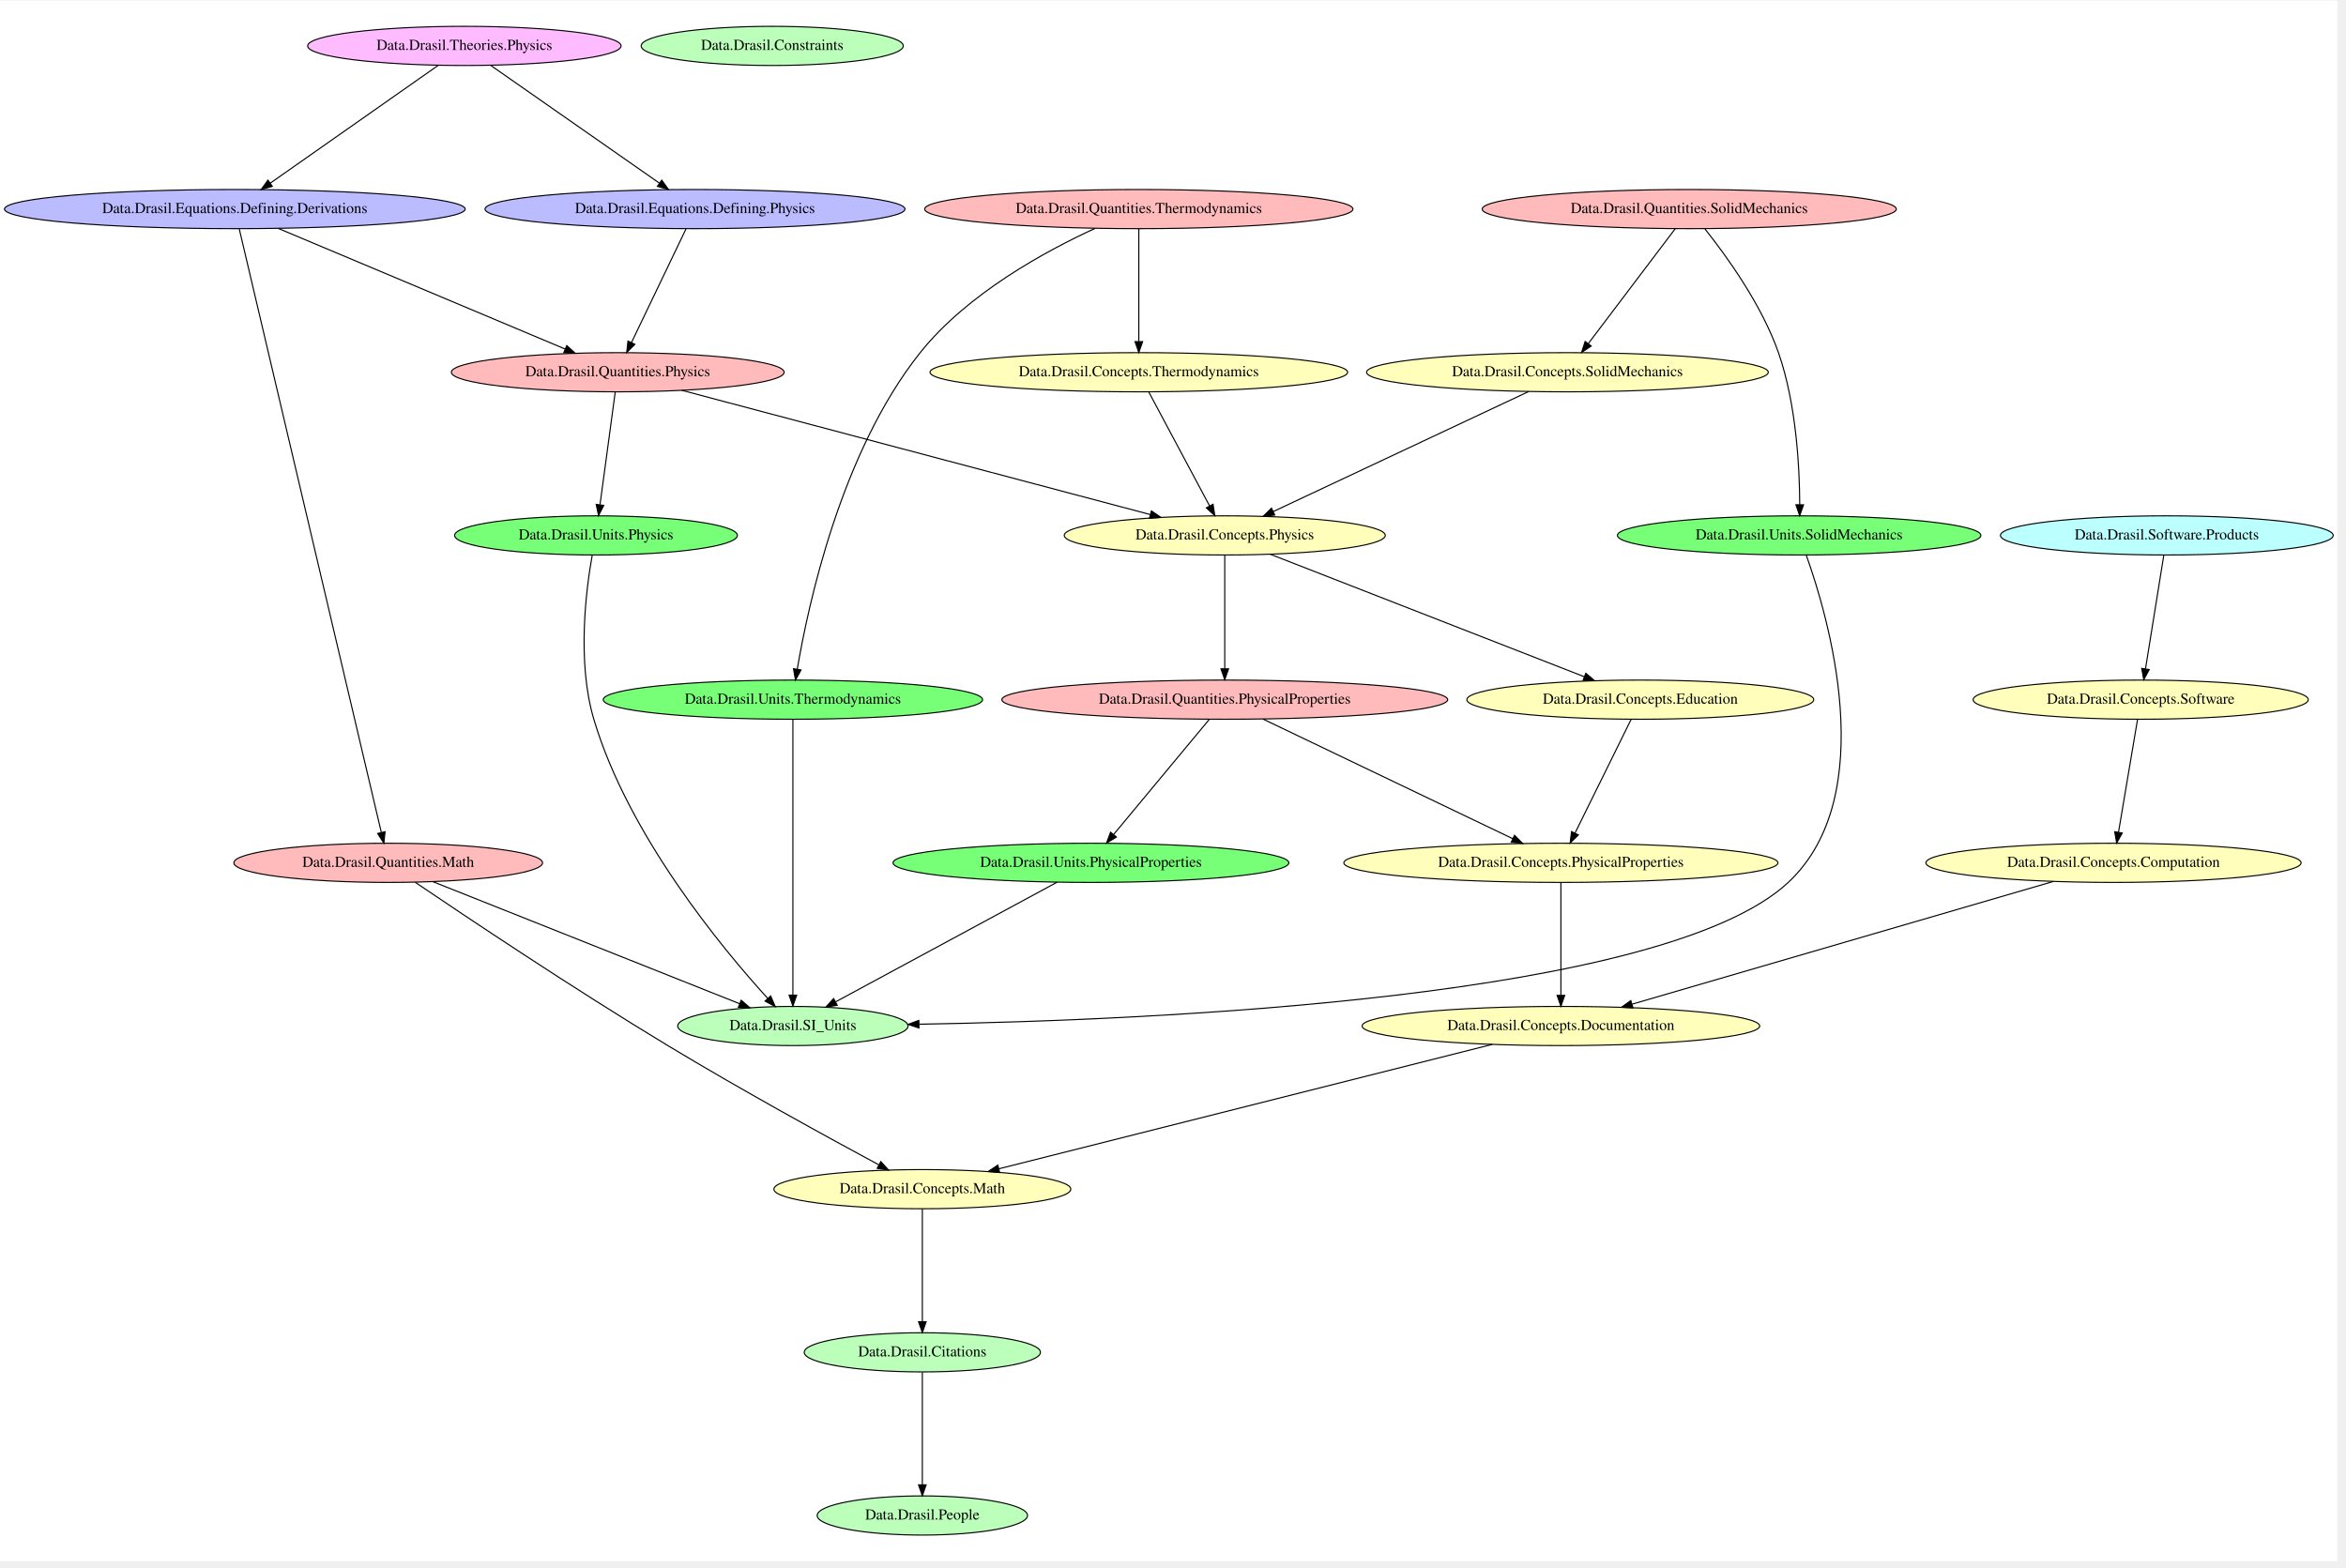
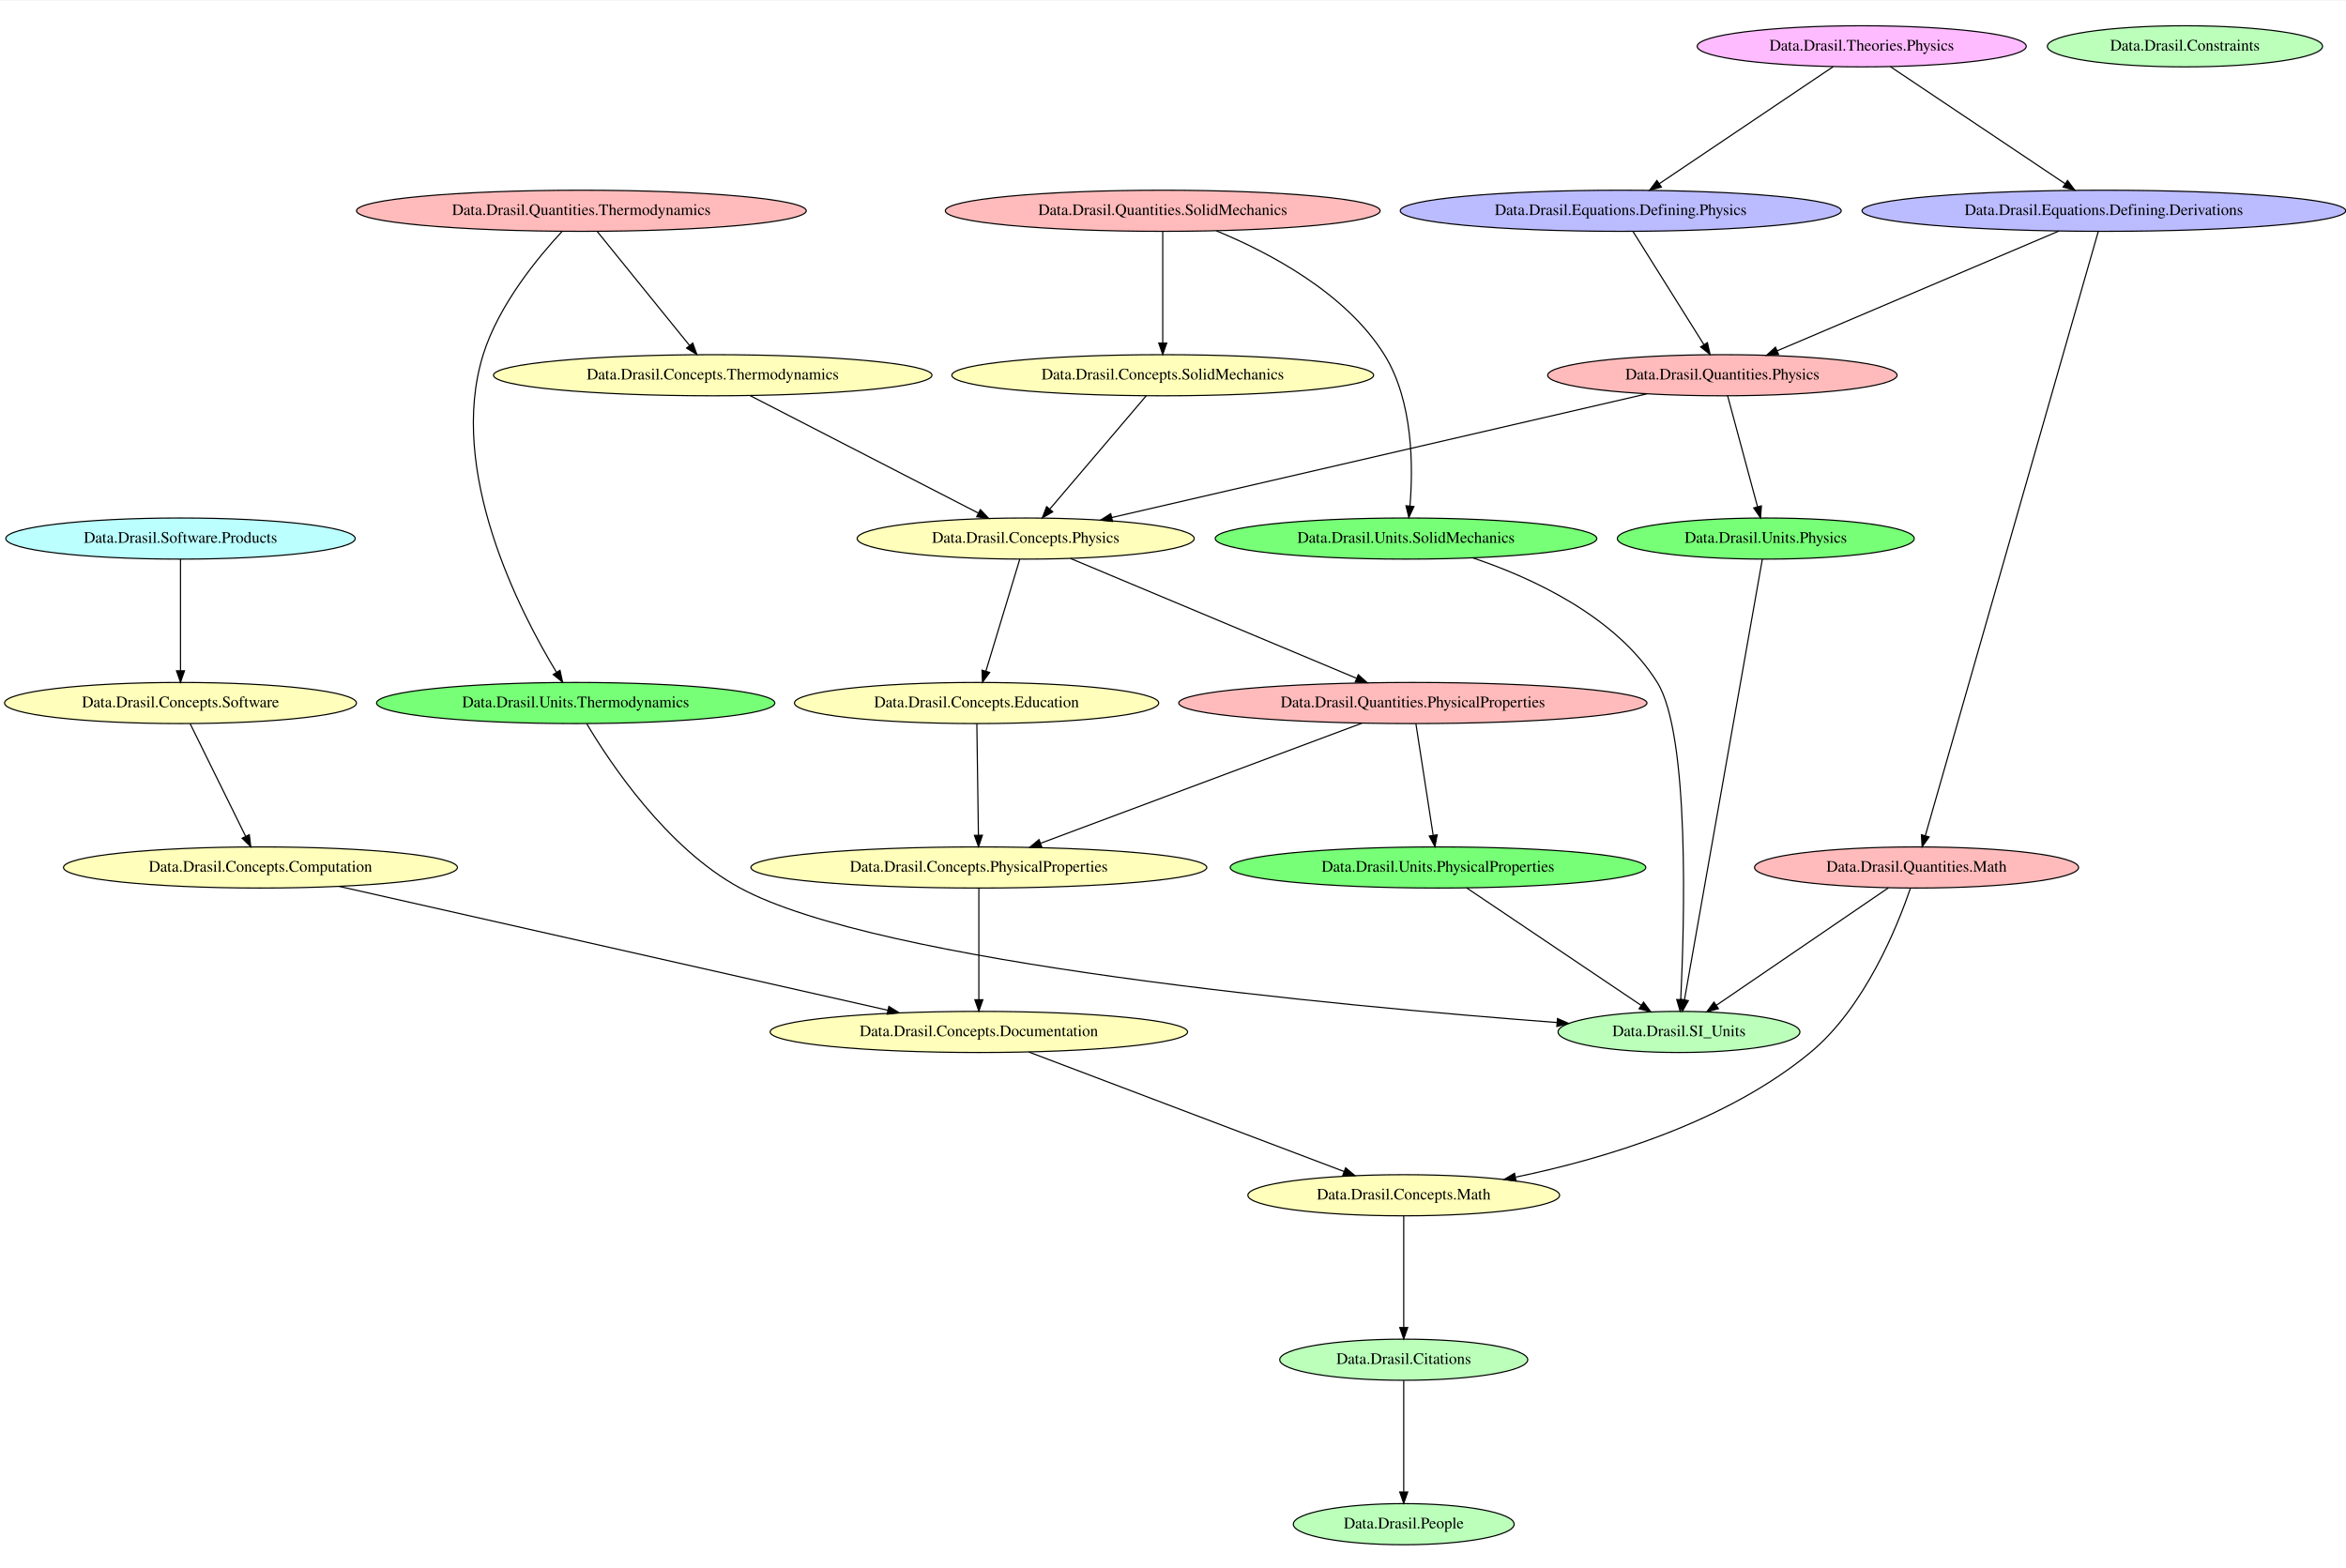
- <svg xmlns="http://www.w3.org/2000/svg" width="431pt" height="288pt" viewBox="0.00 0.00 431.32 288.00">
-   <g id="graph0" class="graph" transform="scale(0.2 0.2) rotate(0) translate(4 1430.67)">
-     <polygon fill="white" stroke="transparent" points="-4,4 -4,-1430.67 2144.62,-1430.67 2144.62,4 -4,4" />
+ <svg xmlns="http://www.w3.org/2000/svg" width="431pt" height="288pt" viewBox="0.00 0.00 431.35 288.00">
+   <g id="graph0" class="graph" transform="scale(0.21 0.21) rotate(0) translate(4 1370)">
+     <polygon fill="white" stroke="transparent" points="-4,4 -4,-1370 2053.92,-1370 2053.92,4 -4,4" />
    <g id="node1" class="node">
-       <ellipse fill="#bbffbb" stroke="black" cx="843.88" cy="-38" rx="96.68" ry="18" />
-       <text text-anchor="middle" x="843.88" y="-34.3" font-family="Times,serif" font-size="14.00">Data.Drasil.People</text>
+       <ellipse fill="#bbffbb" stroke="black" cx="1466.04" cy="-467" rx="105.88" ry="18" />
+       <text text-anchor="middle" x="1466.04" y="-463.3" font-family="Times,serif" font-size="14.00">Data.Drasil.SI_Units</text>
    </g>
    <g id="node2" class="node">
-       <ellipse fill="#bbffbb" stroke="black" cx="843.88" cy="-188" rx="108.58" ry="18" />
-       <text text-anchor="middle" x="843.88" y="-184.3" font-family="Times,serif" font-size="14.00">Data.Drasil.Citations</text>
+       <ellipse fill="#bbffbb" stroke="black" cx="1909.04" cy="-1330" rx="120.48" ry="18" />
+       <text text-anchor="middle" x="1909.04" y="-1326.3" font-family="Times,serif" font-size="14.00">Data.Drasil.Constraints</text>
+     </g>
+     <g id="node3" class="node">
+       <ellipse fill="#bbffbb" stroke="black" cx="1225.04" cy="-36" rx="96.68" ry="18" />
+       <text text-anchor="middle" x="1225.04" y="-32.3" font-family="Times,serif" font-size="14.00">Data.Drasil.People</text>
+     </g>
+     <g id="node4" class="node">
+       <ellipse fill="#bbffbb" stroke="black" cx="1225.04" cy="-180" rx="108.58" ry="18" />
+       <text text-anchor="middle" x="1225.04" y="-176.3" font-family="Times,serif" font-size="14.00">Data.Drasil.Citations</text>
+     </g>
+     <g id="edge1" class="edge">
+       <path fill="none" stroke="black" d="M1225.04,-161.87C1225.04,-137.67 1225.04,-93.21 1225.04,-64.39" />
+       <polygon fill="black" stroke="black" points="1228.54,-64.19 1225.04,-54.19 1221.54,-64.19 1228.54,-64.19" />
+     </g>
+     <g id="node5" class="node">
+       <ellipse fill="#ffffbb" stroke="black" cx="853.04" cy="-467" rx="182.77" ry="18" />
+       <text text-anchor="middle" x="853.04" y="-463.3" font-family="Times,serif" font-size="14.00">Data.Drasil.Concepts.Documentation</text>
+     </g>
+     <g id="node13" class="node">
+       <ellipse fill="#ffffbb" stroke="black" cx="1225.04" cy="-324" rx="136.48" ry="18" />
+       <text text-anchor="middle" x="1225.04" y="-320.3" font-family="Times,serif" font-size="14.00">Data.Drasil.Concepts.Math</text>
+     </g>
+     <g id="edge31" class="edge">
+       <path fill="none" stroke="black" d="M896.8,-449.41C965.64,-423.32 1098.94,-372.79 1172.73,-344.83" />
+       <polygon fill="black" stroke="black" points="1174.19,-348.02 1182.3,-341.2 1171.7,-341.47 1174.19,-348.02" />
+     </g>
+     <g id="node6" class="node">
+       <ellipse fill="#ffffbb" stroke="black" cx="894.04" cy="-899" rx="147.57" ry="18" />
+       <text text-anchor="middle" x="894.04" y="-895.3" font-family="Times,serif" font-size="14.00">Data.Drasil.Concepts.Physics</text>
+     </g>
+     <g id="node9" class="node">
+       <ellipse fill="#ffffbb" stroke="black" cx="851.04" cy="-755" rx="159.47" ry="18" />
+       <text text-anchor="middle" x="851.04" y="-751.3" font-family="Times,serif" font-size="14.00">Data.Drasil.Concepts.Education</text>
+     </g>
+     <g id="edge30" class="edge">
+       <path fill="none" stroke="black" d="M888.85,-880.87C881.49,-856.56 867.94,-811.82 859.22,-783.01" />
+       <polygon fill="black" stroke="black" points="862.49,-781.75 856.24,-773.19 855.79,-783.77 862.49,-781.75" />
+     </g>
+     <g id="node19" class="node">
+       <ellipse fill="#ffbbbb" stroke="black" cx="1233.04" cy="-755" rx="204.96" ry="18" />
+       <text text-anchor="middle" x="1233.04" y="-751.3" font-family="Times,serif" font-size="14.00">Data.Drasil.Quantities.PhysicalProperties</text>
+     </g>
+     <g id="edge29" class="edge">
+       <path fill="none" stroke="black" d="M933.26,-881.57C995.22,-855.62 1115.67,-805.16 1183.51,-776.75" />
+       <polygon fill="black" stroke="black" points="1185.25,-779.81 1193.12,-772.72 1182.55,-773.35 1185.25,-779.81" />
+     </g>
+     <g id="node7" class="node">
+       <ellipse fill="#ffffbb" stroke="black" cx="1014.04" cy="-1042" rx="184.67" ry="18" />
+       <text text-anchor="middle" x="1014.04" y="-1038.3" font-family="Times,serif" font-size="14.00">Data.Drasil.Concepts.SolidMechanics</text>
+     </g>
+     <g id="edge28" class="edge">
+       <path fill="none" stroke="black" d="M999.56,-1023.99C978.57,-999.33 939.54,-953.47 915.28,-924.96" />
+       <polygon fill="black" stroke="black" points="917.71,-922.42 908.56,-917.07 912.38,-926.95 917.71,-922.42" />
+     </g>
+     <g id="node8" class="node">
+       <ellipse fill="#ffffbb" stroke="black" cx="224.04" cy="-611" rx="172.47" ry="18" />
+       <text text-anchor="middle" x="224.04" y="-607.3" font-family="Times,serif" font-size="14.00">Data.Drasil.Concepts.Computation</text>
+     </g>
+     <g id="edge27" class="edge">
+       <path fill="none" stroke="black" d="M292.85,-594.47C410.32,-567.95 648.9,-514.08 773.39,-485.98" />
+       <polygon fill="black" stroke="black" points="774.27,-489.37 783.25,-483.75 772.72,-482.54 774.27,-489.37" />
+     </g>
+     <g id="node12" class="node">
+       <ellipse fill="#ffffbb" stroke="black" cx="853.04" cy="-611" rx="199.56" ry="18" />
+       <text text-anchor="middle" x="853.04" y="-607.3" font-family="Times,serif" font-size="14.00">Data.Drasil.Concepts.PhysicalProperties</text>
+     </g>
+     <g id="edge26" class="edge">
+       <path fill="none" stroke="black" d="M851.28,-736.87C851.62,-712.67 852.24,-668.21 852.65,-639.39" />
+       <polygon fill="black" stroke="black" points="856.15,-639.24 852.79,-629.19 849.15,-639.14 856.15,-639.24" />
+     </g>
+     <g id="node10" class="node">
+       <ellipse fill="#ffffbb" stroke="black" cx="154.04" cy="-755" rx="154.07" ry="18" />
+       <text text-anchor="middle" x="154.04" y="-751.3" font-family="Times,serif" font-size="14.00">Data.Drasil.Concepts.Software</text>
+     </g>
+     <g id="edge25" class="edge">
+       <path fill="none" stroke="black" d="M162.48,-736.87C174.57,-712.35 196.91,-667.03 211.09,-638.26" />
+       <polygon fill="black" stroke="black" points="214.28,-639.71 215.56,-629.19 208,-636.61 214.28,-639.71" />
+     </g>
+     <g id="node11" class="node">
+       <ellipse fill="#ffffbb" stroke="black" cx="620.04" cy="-1042" rx="191.97" ry="18" />
+       <text text-anchor="middle" x="620.04" y="-1038.3" font-family="Times,serif" font-size="14.00">Data.Drasil.Concepts.Thermodynamics</text>
+     </g>
+     <g id="edge24" class="edge">
+       <path fill="none" stroke="black" d="M652.81,-1024.13C702.77,-998.43 797.89,-949.47 852.58,-921.33" />
+       <polygon fill="black" stroke="black" points="854.35,-924.36 861.65,-916.67 851.15,-918.13 854.35,-924.36" />
+     </g>
+     <g id="edge23" class="edge">
+       <path fill="none" stroke="black" d="M853.04,-592.87C853.04,-568.67 853.04,-524.21 853.04,-495.39" />
+       <polygon fill="black" stroke="black" points="856.54,-495.19 853.04,-485.19 849.54,-495.19 856.54,-495.19" />
+     </g>
+     <g id="edge22" class="edge">
+       <path fill="none" stroke="black" d="M1225.04,-305.87C1225.04,-281.67 1225.04,-237.21 1225.04,-208.39" />
+       <polygon fill="black" stroke="black" points="1228.54,-208.19 1225.04,-198.19 1221.54,-208.19 1228.54,-208.19" />
+     </g>
+     <g id="node14" class="node">
+       <ellipse fill="#bbbbff" stroke="black" cx="1838.04" cy="-1186" rx="211.76" ry="18" />
+       <text text-anchor="middle" x="1838.04" y="-1182.3" font-family="Times,serif" font-size="14.00">Data.Drasil.Equations.Defining.Derivations</text>
+     </g>
+     <g id="node16" class="node">
+       <ellipse fill="#ffbbbb" stroke="black" cx="1504.04" cy="-1042" rx="152.97" ry="18" />
+       <text text-anchor="middle" x="1504.04" y="-1038.3" font-family="Times,serif" font-size="14.00">Data.Drasil.Quantities.Physics</text>
+     </g>
+     <g id="edge8" class="edge">
+       <path fill="none" stroke="black" d="M1798.74,-1168.29C1737.27,-1142.16 1618.54,-1091.68 1552.08,-1063.43" />
+       <polygon fill="black" stroke="black" points="1553.24,-1060.12 1542.67,-1059.42 1550.5,-1066.56 1553.24,-1060.12" />
+     </g>
+     <g id="node20" class="node">
+       <ellipse fill="#ffbbbb" stroke="black" cx="1674.04" cy="-611" rx="141.88" ry="18" />
+       <text text-anchor="middle" x="1674.04" y="-607.3" font-family="Times,serif" font-size="14.00">Data.Drasil.Quantities.Math</text>
+     </g>
+     <g id="edge7" class="edge">
+       <path fill="none" stroke="black" d="M1833.13,-1167.85C1809.83,-1086.46 1710.37,-738.96 1681.76,-639" />
+       <polygon fill="black" stroke="black" points="1685.04,-637.73 1678.93,-629.08 1678.31,-639.66 1685.04,-637.73" />
+     </g>
+     <g id="node15" class="node">
+       <ellipse fill="#bbbbff" stroke="black" cx="1415.04" cy="-1186" rx="193.07" ry="18" />
+       <text text-anchor="middle" x="1415.04" y="-1182.3" font-family="Times,serif" font-size="14.00">Data.Drasil.Equations.Defining.Physics</text>
+     </g>
+     <g id="edge6" class="edge">
+       <path fill="none" stroke="black" d="M1425.77,-1167.87C1441.21,-1143.24 1469.79,-1097.64 1487.81,-1068.88" />
+       <polygon fill="black" stroke="black" points="1490.92,-1070.52 1493.26,-1060.19 1484.99,-1066.8 1490.92,-1070.52" />
+     </g>
+     <g id="edge19" class="edge">
+       <path fill="none" stroke="black" d="M1437.89,-1025.71C1323.59,-999.29 1089.84,-945.26 969.43,-917.43" />
+       <polygon fill="black" stroke="black" points="970.08,-913.98 959.55,-915.14 968.5,-920.8 970.08,-913.98" />
+     </g>
+     <g id="node23" class="node">
+       <ellipse fill="#77ff77" stroke="black" cx="1542.04" cy="-899" rx="129.98" ry="18" />
+       <text text-anchor="middle" x="1542.04" y="-895.3" font-family="Times,serif" font-size="14.00">Data.Drasil.Units.Physics</text>
+     </g>
+     <g id="edge18" class="edge">
+       <path fill="none" stroke="black" d="M1508.62,-1023.99C1515.12,-999.86 1527.1,-955.43 1534.81,-926.82" />
+       <polygon fill="black" stroke="black" points="1538.21,-927.63 1537.44,-917.07 1531.45,-925.81 1538.21,-927.63" />
+     </g>
+     <g id="node17" class="node">
+       <ellipse fill="#ffbbbb" stroke="black" cx="1014.04" cy="-1186" rx="190.37" ry="18" />
+       <text text-anchor="middle" x="1014.04" y="-1182.3" font-family="Times,serif" font-size="14.00">Data.Drasil.Quantities.SolidMechanics</text>
+     </g>
+     <g id="edge17" class="edge">
+       <path fill="none" stroke="black" d="M1014.04,-1167.87C1014.04,-1143.67 1014.04,-1099.21 1014.04,-1070.39" />
+       <polygon fill="black" stroke="black" points="1017.54,-1070.19 1014.04,-1060.19 1010.54,-1070.19 1017.54,-1070.19" />
+     </g>
+     <g id="node24" class="node">
+       <ellipse fill="#77ff77" stroke="black" cx="1227.04" cy="-899" rx="167.07" ry="18" />
+       <text text-anchor="middle" x="1227.04" y="-895.3" font-family="Times,serif" font-size="14.00">Data.Drasil.Units.SolidMechanics</text>
+     </g>
+     <g id="edge16" class="edge">
+       <path fill="none" stroke="black" d="M1061.09,-1168.39C1106.78,-1149.61 1174.08,-1114.37 1208.04,-1060 1233.44,-1019.32 1233.34,-961.37 1230.5,-927.52" />
+       <polygon fill="black" stroke="black" points="1233.97,-927.04 1229.51,-917.43 1227.01,-927.73 1233.97,-927.04" />
+     </g>
+     <g id="node18" class="node">
+       <ellipse fill="#ffbbbb" stroke="black" cx="505.04" cy="-1186" rx="196.87" ry="18" />
+       <text text-anchor="middle" x="505.04" y="-1182.3" font-family="Times,serif" font-size="14.00">Data.Drasil.Quantities.Thermodynamics</text>
+     </g>
+     <g id="edge15" class="edge">
+       <path fill="none" stroke="black" d="M518.91,-1167.87C539.03,-1143.03 576.43,-1096.85 599.68,-1068.14" />
+       <polygon fill="black" stroke="black" points="602.54,-1070.16 606.12,-1060.19 597.1,-1065.76 602.54,-1070.16" />
+     </g>
+     <g id="node25" class="node">
+       <ellipse fill="#77ff77" stroke="black" cx="500.04" cy="-755" rx="174.37" ry="18" />
+       <text text-anchor="middle" x="500.04" y="-751.3" font-family="Times,serif" font-size="14.00">Data.Drasil.Units.Thermodynamics</text>
+     </g>
+     <g id="edge14" class="edge">
+       <path fill="none" stroke="black" d="M488.04,-1167.82C467.08,-1145.3 432.56,-1103.52 419.04,-1060 387.38,-958.15 451.15,-834.8 483.18,-782.01" />
+       <polygon fill="black" stroke="black" points="486.3,-783.63 488.58,-773.28 480.34,-779.94 486.3,-783.63" />
+     </g>
+     <g id="edge13" class="edge">
+       <path fill="none" stroke="black" d="M1188.33,-737.29C1118.29,-711.12 982.93,-660.54 907.38,-632.31" />
+       <polygon fill="black" stroke="black" points="908.17,-628.87 897.57,-628.64 905.72,-635.42 908.17,-628.87" />
+     </g>
+     <g id="node26" class="node">
+       <ellipse fill="#77ff77" stroke="black" cx="1255.04" cy="-611" rx="181.97" ry="18" />
+       <text text-anchor="middle" x="1255.04" y="-607.3" font-family="Times,serif" font-size="14.00">Data.Drasil.Units.PhysicalProperties</text>
+     </g>
+     <g id="edge12" class="edge">
+       <path fill="none" stroke="black" d="M1235.69,-736.87C1239.44,-712.67 1246.33,-668.21 1250.79,-639.39" />
+       <polygon fill="black" stroke="black" points="1254.3,-639.61 1252.37,-629.19 1247.38,-638.54 1254.3,-639.61" />
+     </g>
+     <g id="edge10" class="edge">
+       <path fill="none" stroke="black" d="M1649.36,-593.15C1611.89,-567.57 1540.58,-518.89 1498.8,-490.37" />
+       <polygon fill="black" stroke="black" points="1500.59,-487.35 1490.36,-484.61 1496.65,-493.13 1500.59,-487.35" />
+     </g>
+     <g id="edge11" class="edge">
+       <path fill="none" stroke="black" d="M1668.63,-592.76C1657.52,-560.05 1629.04,-488.71 1581.04,-449 1506.83,-387.62 1400.32,-355.83 1323.15,-339.9" />
+       <polygon fill="black" stroke="black" points="1323.43,-336.39 1312.94,-337.85 1322.05,-343.25 1323.43,-336.39" />
+     </g>
+     <g id="node21" class="node">
+       <ellipse fill="#bbffff" stroke="black" cx="154.04" cy="-899" rx="152.97" ry="18" />
+       <text text-anchor="middle" x="154.04" y="-895.3" font-family="Times,serif" font-size="14.00">Data.Drasil.Software.Products</text>
+     </g>
+     <g id="edge9" class="edge">
+       <path fill="none" stroke="black" d="M154.04,-880.87C154.04,-856.67 154.04,-812.21 154.04,-783.39" />
+       <polygon fill="black" stroke="black" points="157.54,-783.19 154.04,-773.19 150.54,-783.19 157.54,-783.19" />
+     </g>
+     <g id="node22" class="node">
+       <ellipse fill="#ffbbff" stroke="black" cx="1626.04" cy="-1330" rx="144.07" ry="18" />
+       <text text-anchor="middle" x="1626.04" y="-1326.3" font-family="Times,serif" font-size="14.00">Data.Drasil.Theories.Physics</text>
    </g>
    <g id="edge21" class="edge">
-       <path fill="none" stroke="black" d="M843.88,-169.73C843.88,-144.33 843.88,-96.65 843.88,-66.43" />
-       <polygon fill="black" stroke="black" points="847.38,-66.16 843.88,-56.16 840.38,-66.16 847.38,-66.16" />
-     </g>
-     <g id="node3" class="node">
-       <ellipse fill="#bbffbb" stroke="black" cx="705.88" cy="-1389" rx="120.48" ry="18" />
-       <text text-anchor="middle" x="705.88" y="-1385.3" font-family="Times,serif" font-size="14.00">Data.Drasil.Constraints</text>
-     </g>
-     <g id="node4" class="node">
-       <ellipse fill="#bbffbb" stroke="black" cx="724.88" cy="-488" rx="105.88" ry="18" />
-       <text text-anchor="middle" x="724.88" y="-484.3" font-family="Times,serif" font-size="14.00">Data.Drasil.SI_Units</text>
-     </g>
-     <g id="node5" class="node">
-       <ellipse fill="#ffffbb" stroke="black" cx="1436.88" cy="-1089" rx="184.67" ry="18" />
-       <text text-anchor="middle" x="1436.88" y="-1085.3" font-family="Times,serif" font-size="14.00">Data.Drasil.Concepts.SolidMechanics</text>
-     </g>
-     <g id="node10" class="node">
-       <ellipse fill="#ffffbb" stroke="black" cx="1121.88" cy="-939" rx="147.57" ry="18" />
-       <text text-anchor="middle" x="1121.88" y="-935.3" font-family="Times,serif" font-size="14.00">Data.Drasil.Concepts.Physics</text>
-     </g>
-     <g id="edge31" class="edge">
-       <path fill="none" stroke="black" d="M1401.36,-1071.31C1343.66,-1044.2 1229.69,-990.65 1166.58,-961" />
-       <polygon fill="black" stroke="black" points="1167.81,-957.71 1157.27,-956.63 1164.84,-964.05 1167.81,-957.71" />
-     </g>
-     <g id="node6" class="node">
-       <ellipse fill="#ffffbb" stroke="black" cx="1430.88" cy="-488" rx="182.77" ry="18" />
-       <text text-anchor="middle" x="1430.88" y="-484.3" font-family="Times,serif" font-size="14.00">Data.Drasil.Concepts.Documentation</text>
-     </g>
-     <g id="node8" class="node">
-       <ellipse fill="#ffffbb" stroke="black" cx="843.88" cy="-338" rx="136.48" ry="18" />
-       <text text-anchor="middle" x="843.88" y="-334.3" font-family="Times,serif" font-size="14.00">Data.Drasil.Concepts.Math</text>
-     </g>
-     <g id="edge30" class="edge">
-       <path fill="none" stroke="black" d="M1367.78,-471.09C1257.3,-443.23 1029.61,-385.83 914.22,-356.73" />
-       <polygon fill="black" stroke="black" points="914.97,-353.31 904.42,-354.26 913.26,-360.1 914.97,-353.31" />
-     </g>
-     <g id="node7" class="node">
-       <ellipse fill="#ffffbb" stroke="black" cx="1042.88" cy="-1089" rx="191.97" ry="18" />
-       <text text-anchor="middle" x="1042.88" y="-1085.3" font-family="Times,serif" font-size="14.00">Data.Drasil.Concepts.Thermodynamics</text>
-     </g>
-     <g id="edge29" class="edge">
-       <path fill="none" stroke="black" d="M1052.1,-1070.73C1065.83,-1045 1091.78,-996.39 1107.87,-966.24" />
-       <polygon fill="black" stroke="black" points="1111.1,-967.63 1112.72,-957.16 1104.93,-964.33 1111.1,-967.63" />
-     </g>
-     <g id="edge28" class="edge">
-       <path fill="none" stroke="black" d="M843.88,-319.73C843.88,-294.33 843.88,-246.65 843.88,-216.43" />
-       <polygon fill="black" stroke="black" points="847.38,-216.16 843.88,-206.16 840.38,-216.16 847.38,-216.16" />
-     </g>
-     <g id="node9" class="node">
-       <ellipse fill="#ffffbb" stroke="black" cx="1938.88" cy="-638" rx="172.47" ry="18" />
-       <text text-anchor="middle" x="1938.88" y="-634.3" font-family="Times,serif" font-size="14.00">Data.Drasil.Concepts.Computation</text>
-     </g>
-     <g id="edge27" class="edge">
-       <path fill="none" stroke="black" d="M1883.55,-620.88C1789.1,-593.36 1597.23,-537.46 1496.3,-508.06" />
-       <polygon fill="black" stroke="black" points="1497.11,-504.65 1486.53,-505.21 1495.15,-511.37 1497.11,-504.65" />
-     </g>
-     <g id="node11" class="node">
-       <ellipse fill="#ffffbb" stroke="black" cx="1503.88" cy="-788" rx="159.47" ry="18" />
-       <text text-anchor="middle" x="1503.88" y="-784.3" font-family="Times,serif" font-size="14.00">Data.Drasil.Concepts.Education</text>
-     </g>
-     <g id="edge26" class="edge">
-       <path fill="none" stroke="black" d="M1163.85,-921.63C1234.3,-894.15 1376.08,-838.85 1452.41,-809.08" />
-       <polygon fill="black" stroke="black" points="1453.79,-812.29 1461.84,-805.4 1451.25,-805.77 1453.79,-812.29" />
-     </g>
-     <g id="node20" class="node">
-       <ellipse fill="#ffbbbb" stroke="black" cx="1121.88" cy="-788" rx="204.96" ry="18" />
-       <text text-anchor="middle" x="1121.88" y="-784.3" font-family="Times,serif" font-size="14.00">Data.Drasil.Quantities.PhysicalProperties</text>
-     </g>
-     <g id="edge25" class="edge">
-       <path fill="none" stroke="black" d="M1121.88,-920.91C1121.88,-895.45 1121.88,-847.28 1121.88,-816.74" />
-       <polygon fill="black" stroke="black" points="1125.38,-816.35 1121.88,-806.35 1118.38,-816.35 1125.38,-816.35" />
-     </g>
-     <g id="node13" class="node">
-       <ellipse fill="#ffffbb" stroke="black" cx="1430.88" cy="-638" rx="199.56" ry="18" />
-       <text text-anchor="middle" x="1430.88" y="-634.3" font-family="Times,serif" font-size="14.00">Data.Drasil.Concepts.PhysicalProperties</text>
-     </g>
-     <g id="edge24" class="edge">
-       <path fill="none" stroke="black" d="M1495.51,-770.02C1482.87,-744.4 1458.81,-695.63 1443.88,-665.36" />
-       <polygon fill="black" stroke="black" points="1446.95,-663.66 1439.38,-656.24 1440.67,-666.75 1446.95,-663.66" />
-     </g>
-     <g id="node12" class="node">
-       <ellipse fill="#ffffbb" stroke="black" cx="1963.88" cy="-788" rx="154.07" ry="18" />
-       <text text-anchor="middle" x="1963.88" y="-784.3" font-family="Times,serif" font-size="14.00">Data.Drasil.Concepts.Software</text>
-     </g>
-     <g id="edge23" class="edge">
-       <path fill="none" stroke="black" d="M1960.96,-769.73C1956.66,-744.22 1948.55,-696.23 1943.45,-666.03" />
-       <polygon fill="black" stroke="black" points="1946.9,-665.43 1941.78,-656.16 1939.99,-666.6 1946.9,-665.43" />
-     </g>
-     <g id="edge22" class="edge">
-       <path fill="none" stroke="black" d="M1430.88,-619.73C1430.88,-594.33 1430.88,-546.65 1430.88,-516.43" />
-       <polygon fill="black" stroke="black" points="1434.38,-516.16 1430.88,-506.16 1427.38,-516.16 1434.38,-516.16" />
-     </g>
-     <g id="node14" class="node">
-       <ellipse fill="#bbbbff" stroke="black" cx="211.88" cy="-1239" rx="211.76" ry="18" />
-       <text text-anchor="middle" x="211.88" y="-1235.3" font-family="Times,serif" font-size="14.00">Data.Drasil.Equations.Defining.Derivations</text>
-     </g>
-     <g id="node18" class="node">
-       <ellipse fill="#ffbbbb" stroke="black" cx="352.88" cy="-638" rx="141.88" ry="18" />
-       <text text-anchor="middle" x="352.88" y="-634.3" font-family="Times,serif" font-size="14.00">Data.Drasil.Quantities.Math</text>
-     </g>
-     <g id="edge19" class="edge">
-       <path fill="none" stroke="black" d="M215.95,-1220.72C235.77,-1136.52 322.26,-769.1 346.53,-665.99" />
-       <polygon fill="black" stroke="black" points="349.98,-666.6 348.86,-656.06 343.17,-665 349.98,-666.6" />
-     </g>
-     <g id="node19" class="node">
-       <ellipse fill="#ffbbbb" stroke="black" cx="563.88" cy="-1089" rx="152.97" ry="18" />
-       <text text-anchor="middle" x="563.88" y="-1085.3" font-family="Times,serif" font-size="14.00">Data.Drasil.Quantities.Physics</text>
-     </g>
-     <g id="edge18" class="edge">
-       <path fill="none" stroke="black" d="M251.58,-1221.31C316.49,-1194.02 445.13,-1139.93 515.36,-1110.4" />
-       <polygon fill="black" stroke="black" points="517.01,-1113.51 524.87,-1106.4 514.29,-1107.05 517.01,-1113.51" />
-     </g>
-     <g id="node15" class="node">
-       <ellipse fill="#bbbbff" stroke="black" cx="634.88" cy="-1239" rx="193.07" ry="18" />
-       <text text-anchor="middle" x="634.88" y="-1235.3" font-family="Times,serif" font-size="14.00">Data.Drasil.Equations.Defining.Physics</text>
-     </g>
-     <g id="edge17" class="edge">
-       <path fill="none" stroke="black" d="M626.6,-1220.73C614.25,-1195 590.93,-1146.39 576.47,-1116.24" />
-       <polygon fill="black" stroke="black" points="579.59,-1114.66 572.11,-1107.16 573.28,-1117.69 579.59,-1114.66" />
-     </g>
-     <g id="node16" class="node">
-       <ellipse fill="#ffbbbb" stroke="black" cx="1548.88" cy="-1239" rx="190.37" ry="18" />
-       <text text-anchor="middle" x="1548.88" y="-1235.3" font-family="Times,serif" font-size="14.00">Data.Drasil.Quantities.SolidMechanics</text>
-     </g>
-     <g id="edge14" class="edge">
-       <path fill="none" stroke="black" d="M1536.03,-1221.02C1516.47,-1195.18 1479.1,-1145.78 1456.24,-1115.58" />
-       <polygon fill="black" stroke="black" points="1458.75,-1113.1 1449.92,-1107.24 1453.17,-1117.32 1458.75,-1113.1" />
-     </g>
-     <g id="node23" class="node">
-       <ellipse fill="#77ff77" stroke="black" cx="1649.88" cy="-939" rx="167.07" ry="18" />
-       <text text-anchor="middle" x="1649.88" y="-935.3" font-family="Times,serif" font-size="14.00">Data.Drasil.Units.SolidMechanics</text>
-     </g>
-     <g id="edge13" class="edge">
-       <path fill="none" stroke="black" d="M1563.33,-1220.68C1582.38,-1196.78 1615.3,-1151.58 1630.88,-1107 1647.39,-1059.77 1650.31,-1000.9 1650.43,-967.16" />
-       <polygon fill="black" stroke="black" points="1653.93,-967.13 1650.39,-957.14 1646.93,-967.16 1653.93,-967.13" />
-     </g>
-     <g id="node17" class="node">
-       <ellipse fill="#ffbbbb" stroke="black" cx="1042.88" cy="-1239" rx="196.87" ry="18" />
-       <text text-anchor="middle" x="1042.88" y="-1235.3" font-family="Times,serif" font-size="14.00">Data.Drasil.Quantities.Thermodynamics</text>
-     </g>
-     <g id="edge12" class="edge">
-       <path fill="none" stroke="black" d="M1042.88,-1220.73C1042.88,-1195.33 1042.88,-1147.65 1042.88,-1117.43" />
-       <polygon fill="black" stroke="black" points="1046.38,-1117.16 1042.88,-1107.16 1039.38,-1117.16 1046.38,-1117.16" />
-     </g>
-     <g id="node24" class="node">
-       <ellipse fill="#77ff77" stroke="black" cx="724.88" cy="-788" rx="174.37" ry="18" />
-       <text text-anchor="middle" x="724.88" y="-784.3" font-family="Times,serif" font-size="14.00">Data.Drasil.Units.Thermodynamics</text>
-     </g>
-     <g id="edge11" class="edge">
-       <path fill="none" stroke="black" d="M1002.61,-1221.23C957.56,-1200.57 885.23,-1161.4 841.88,-1107 769.06,-1015.62 738.8,-874.59 728.9,-815.98" />
-       <polygon fill="black" stroke="black" points="732.34,-815.33 727.28,-806.03 725.43,-816.46 732.34,-815.33" />
-     </g>
-     <g id="edge9" class="edge">
-       <path fill="none" stroke="black" d="M393.76,-620.74C462.67,-593.32 601.68,-538.02 675.77,-508.54" />
-       <polygon fill="black" stroke="black" points="677.35,-511.68 685.35,-504.73 674.76,-505.17 677.35,-511.68" />
-     </g>
-     <g id="edge10" class="edge">
-       <path fill="none" stroke="black" d="M377.7,-620.09C423.17,-589.29 523.11,-522.4 609.88,-470 676.95,-429.5 756.96,-385.64 803.91,-360.34" />
-       <polygon fill="black" stroke="black" points="805.7,-363.35 812.85,-355.53 802.38,-357.18 805.7,-363.35" />
-     </g>
-     <g id="edge8" class="edge">
-       <path fill="none" stroke="black" d="M622.81,-1072.37C726.96,-1044.75 943,-987.45 1053.52,-958.13" />
-       <polygon fill="black" stroke="black" points="1054.47,-961.5 1063.23,-955.55 1052.67,-954.74 1054.47,-961.5" />
-     </g>
-     <g id="node25" class="node">
-       <ellipse fill="#77ff77" stroke="black" cx="543.88" cy="-939" rx="129.98" ry="18" />
-       <text text-anchor="middle" x="543.88" y="-935.3" font-family="Times,serif" font-size="14.00">Data.Drasil.Units.Physics</text>
-     </g>
-     <g id="edge7" class="edge">
-       <path fill="none" stroke="black" d="M561.55,-1070.73C558.12,-1045.33 551.67,-997.65 547.59,-967.43" />
-       <polygon fill="black" stroke="black" points="551.01,-966.6 546.2,-957.16 544.07,-967.54 551.01,-966.6" />
-     </g>
-     <g id="edge6" class="edge">
-       <path fill="none" stroke="black" d="M1157.03,-770.17C1213.6,-743.07 1324.76,-689.83 1386.64,-660.19" />
-       <polygon fill="black" stroke="black" points="1388.26,-663.29 1395.77,-655.82 1385.24,-656.98 1388.26,-663.29" />
-     </g>
-     <g id="node26" class="node">
-       <ellipse fill="#77ff77" stroke="black" cx="998.88" cy="-638" rx="181.97" ry="18" />
-       <text text-anchor="middle" x="998.88" y="-634.3" font-family="Times,serif" font-size="14.00">Data.Drasil.Units.PhysicalProperties</text>
+       <path fill="none" stroke="black" d="M1651.19,-1312.15C1689.26,-1286.65 1761.58,-1238.21 1804.22,-1209.65" />
+       <polygon fill="black" stroke="black" points="1806.23,-1212.52 1812.59,-1204.05 1802.33,-1206.7 1806.23,-1212.52" />
+     </g>
+     <g id="edge20" class="edge">
+       <path fill="none" stroke="black" d="M1601,-1312.15C1563.11,-1286.65 1491.13,-1238.21 1448.69,-1209.65" />
+       <polygon fill="black" stroke="black" points="1450.62,-1206.73 1440.36,-1204.05 1446.71,-1212.53 1450.62,-1206.73" />
    </g>
    <g id="edge5" class="edge">
-       <path fill="none" stroke="black" d="M1107.77,-770.02C1086.2,-744.07 1044.89,-694.36 1019.82,-664.19" />
-       <polygon fill="black" stroke="black" points="1022.29,-661.69 1013.21,-656.24 1016.91,-666.16 1022.29,-661.69" />
-     </g>
-     <g id="node21" class="node">
-       <ellipse fill="#bbffff" stroke="black" cx="1987.88" cy="-939" rx="152.97" ry="18" />
-       <text text-anchor="middle" x="1987.88" y="-935.3" font-family="Times,serif" font-size="14.00">Data.Drasil.Software.Products</text>
-     </g>
-     <g id="edge20" class="edge">
-       <path fill="none" stroke="black" d="M1985.13,-920.91C1981.01,-895.33 1973.2,-846.86 1968.28,-816.33" />
-       <polygon fill="black" stroke="black" points="1971.72,-815.67 1966.68,-806.35 1964.81,-816.78 1971.72,-815.67" />
-     </g>
-     <g id="node22" class="node">
-       <ellipse fill="#ffbbff" stroke="black" cx="422.88" cy="-1389" rx="144.07" ry="18" />
-       <text text-anchor="middle" x="422.88" y="-1385.3" font-family="Times,serif" font-size="14.00">Data.Drasil.Theories.Physics</text>
-     </g>
-     <g id="edge16" class="edge">
-       <path fill="none" stroke="black" d="M398.68,-1371.02C360.7,-1344.38 287.06,-1292.73 244.47,-1262.86" />
-       <polygon fill="black" stroke="black" points="246.32,-1259.88 236.13,-1257.01 242.3,-1265.61 246.32,-1259.88" />
-     </g>
-     <g id="edge15" class="edge">
-       <path fill="none" stroke="black" d="M447.2,-1371.02C485.36,-1344.38 559.34,-1292.73 602.14,-1262.86" />
-       <polygon fill="black" stroke="black" points="604.32,-1265.6 610.52,-1257.01 600.32,-1259.86 604.32,-1265.6" />
+       <path fill="none" stroke="black" d="M1539.01,-880.88C1527.33,-814.8 1485.14,-576.08 1470.83,-495.1" />
+       <polygon fill="black" stroke="black" points="1474.26,-494.41 1469.07,-485.17 1467.37,-495.63 1474.26,-494.41" />
    </g>
    <g id="edge4" class="edge">
-       <path fill="none" stroke="black" d="M1656.41,-920.9C1675.69,-867.13 1725.85,-700.32 1639.88,-620 1526.33,-513.91 1060.88,-493.37 840.98,-489.65" />
-       <polygon fill="black" stroke="black" points="840.75,-486.15 830.7,-489.48 840.64,-493.14 840.75,-486.15" />
+       <path fill="none" stroke="black" d="M1285.41,-882.12C1337.46,-864.61 1410.86,-830.94 1447.04,-773 1475.65,-727.17 1470.76,-561.23 1467.57,-495.29" />
+       <polygon fill="black" stroke="black" points="1471.06,-495.05 1467.05,-485.24 1464.07,-495.41 1471.06,-495.05" />
    </g>
    <g id="edge3" class="edge">
-       <path fill="none" stroke="black" d="M724.88,-769.69C724.88,-720.11 724.88,-577.24 724.88,-516.67" />
-       <polygon fill="black" stroke="black" points="728.38,-516.36 724.88,-506.36 721.38,-516.36 728.38,-516.36" />
+       <path fill="none" stroke="black" d="M509.71,-736.86C529.84,-703 579.72,-627.8 644.04,-593 765.64,-527.2 1165.56,-489.88 1359.16,-475.26" />
+       <polygon fill="black" stroke="black" points="1359.64,-478.74 1369.35,-474.5 1359.11,-471.76 1359.64,-478.74" />
    </g>
    <g id="edge2" class="edge">
-       <path fill="none" stroke="black" d="M540.41,-920.85C534.85,-889.94 526.11,-823.13 541.88,-770 573.54,-663.39 659.85,-559.42 701.62,-513.51" />
-       <polygon fill="black" stroke="black" points="704.44,-515.61 708.64,-505.88 699.29,-510.87 704.44,-515.61" />
-     </g>
-     <g id="edge1" class="edge">
-       <path fill="none" stroke="black" d="M967.72,-620.17C917.6,-593.09 819.16,-539.92 764.25,-510.27" />
-       <polygon fill="black" stroke="black" points="765.64,-507.04 755.18,-505.37 762.32,-513.2 765.64,-507.04" />
+       <path fill="none" stroke="black" d="M1280.07,-593.15C1318.16,-567.52 1390.72,-518.69 1433.06,-490.19" />
+       <polygon fill="black" stroke="black" points="1435.02,-493.09 1441.36,-484.61 1431.11,-487.28 1435.02,-493.09" />
    </g>
  </g>
</svg>
